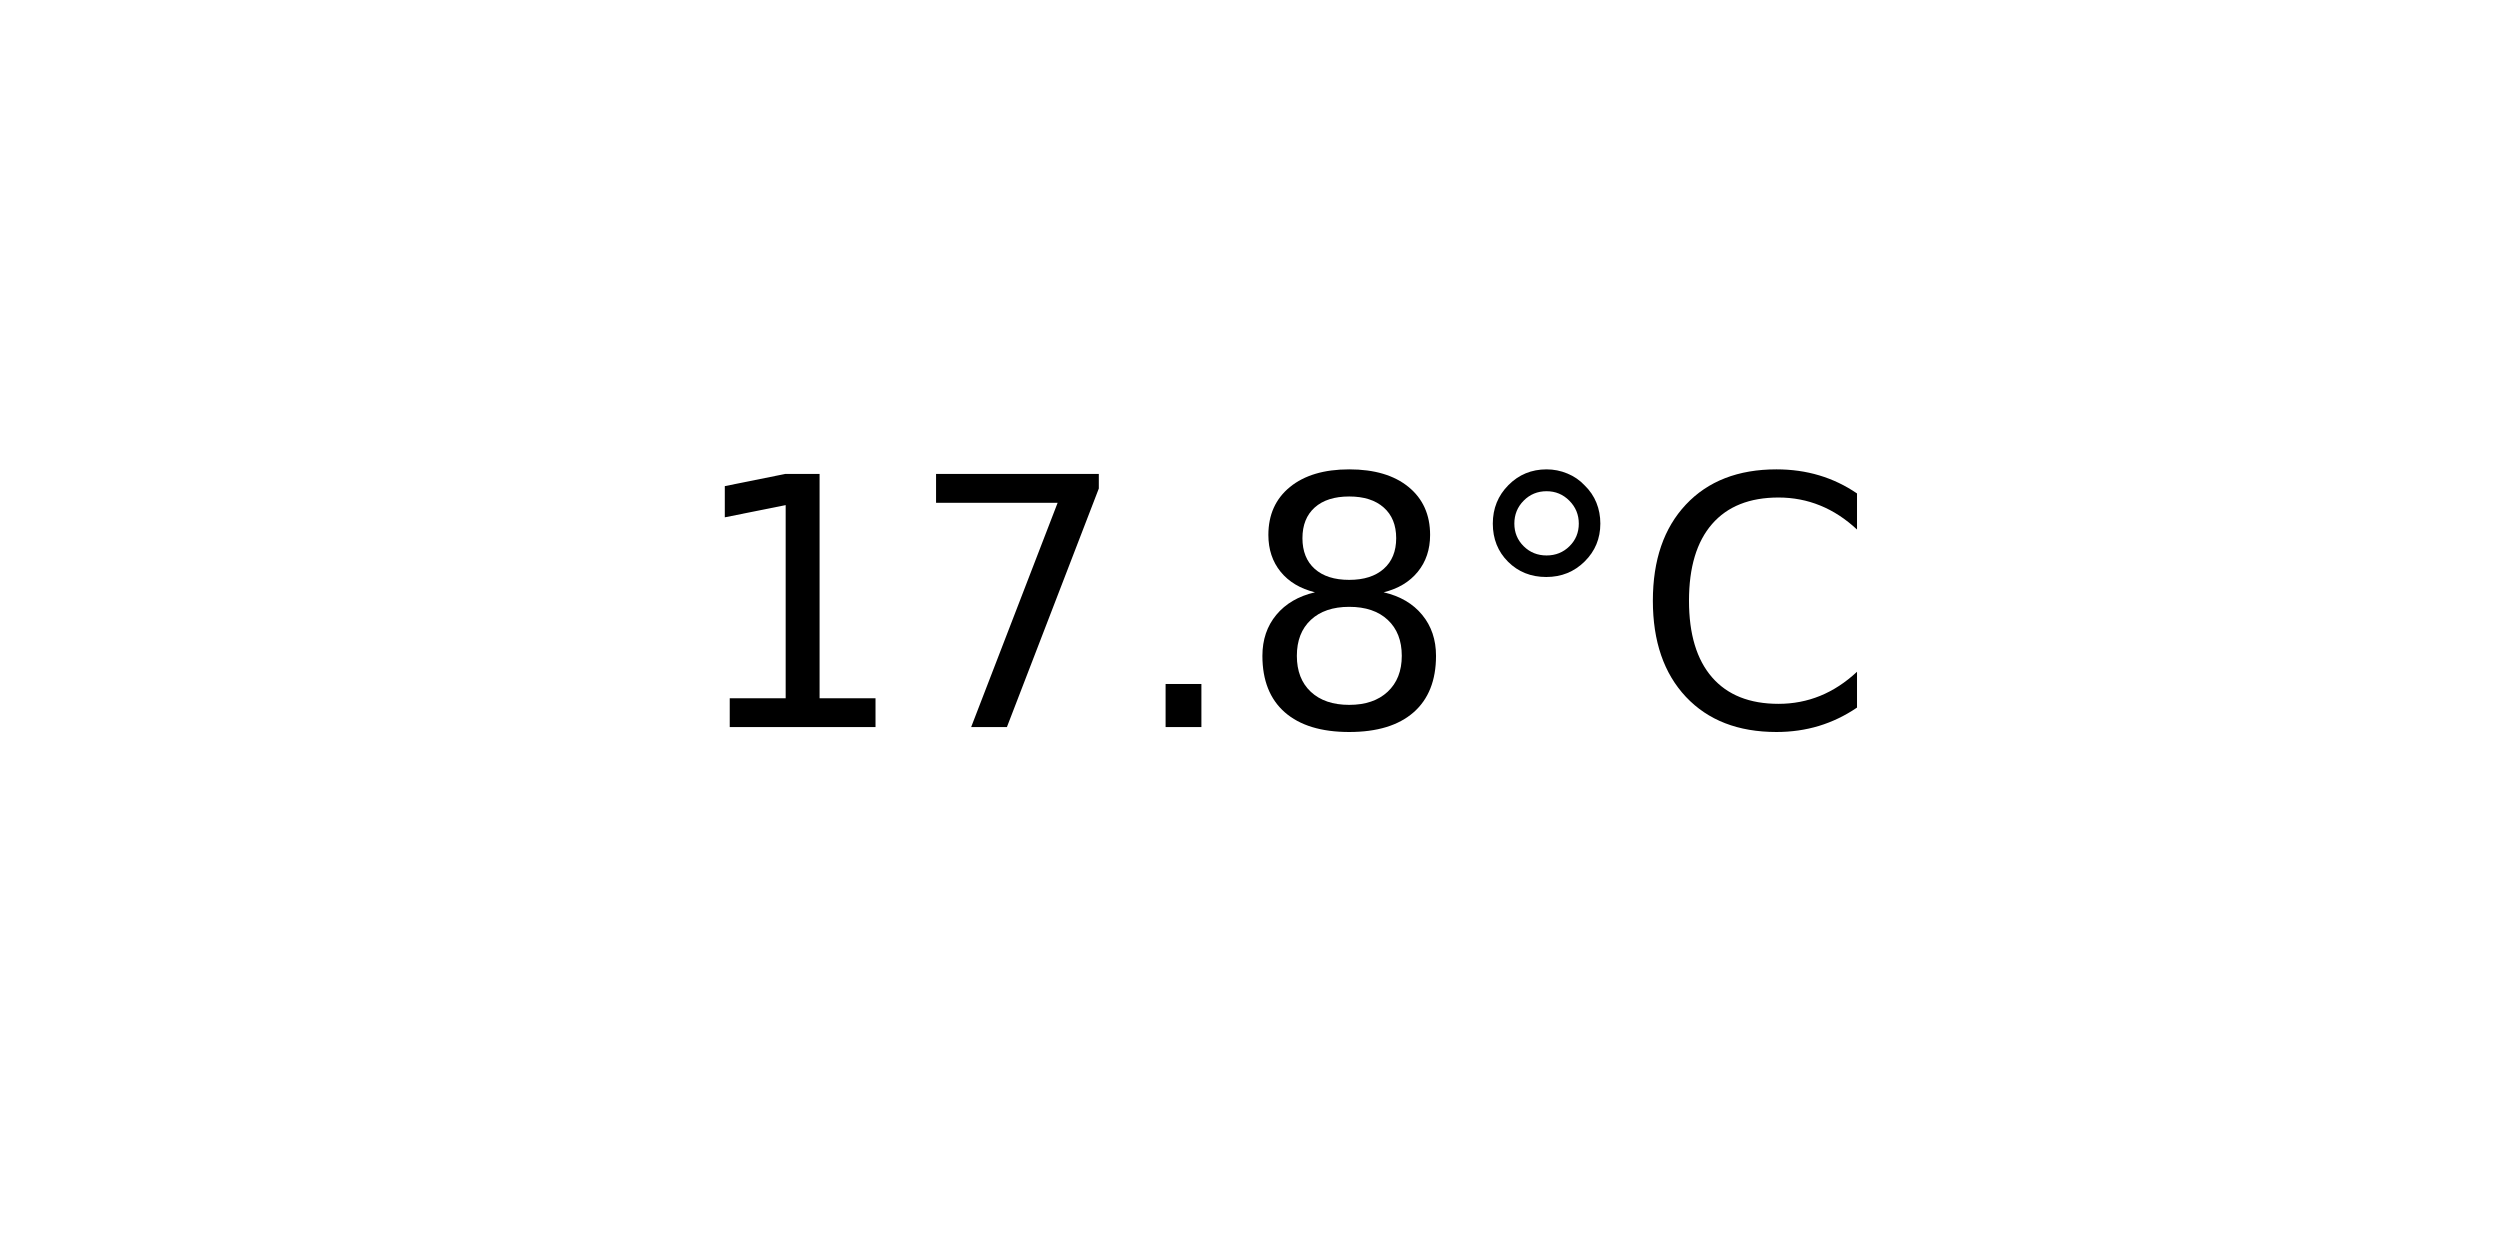
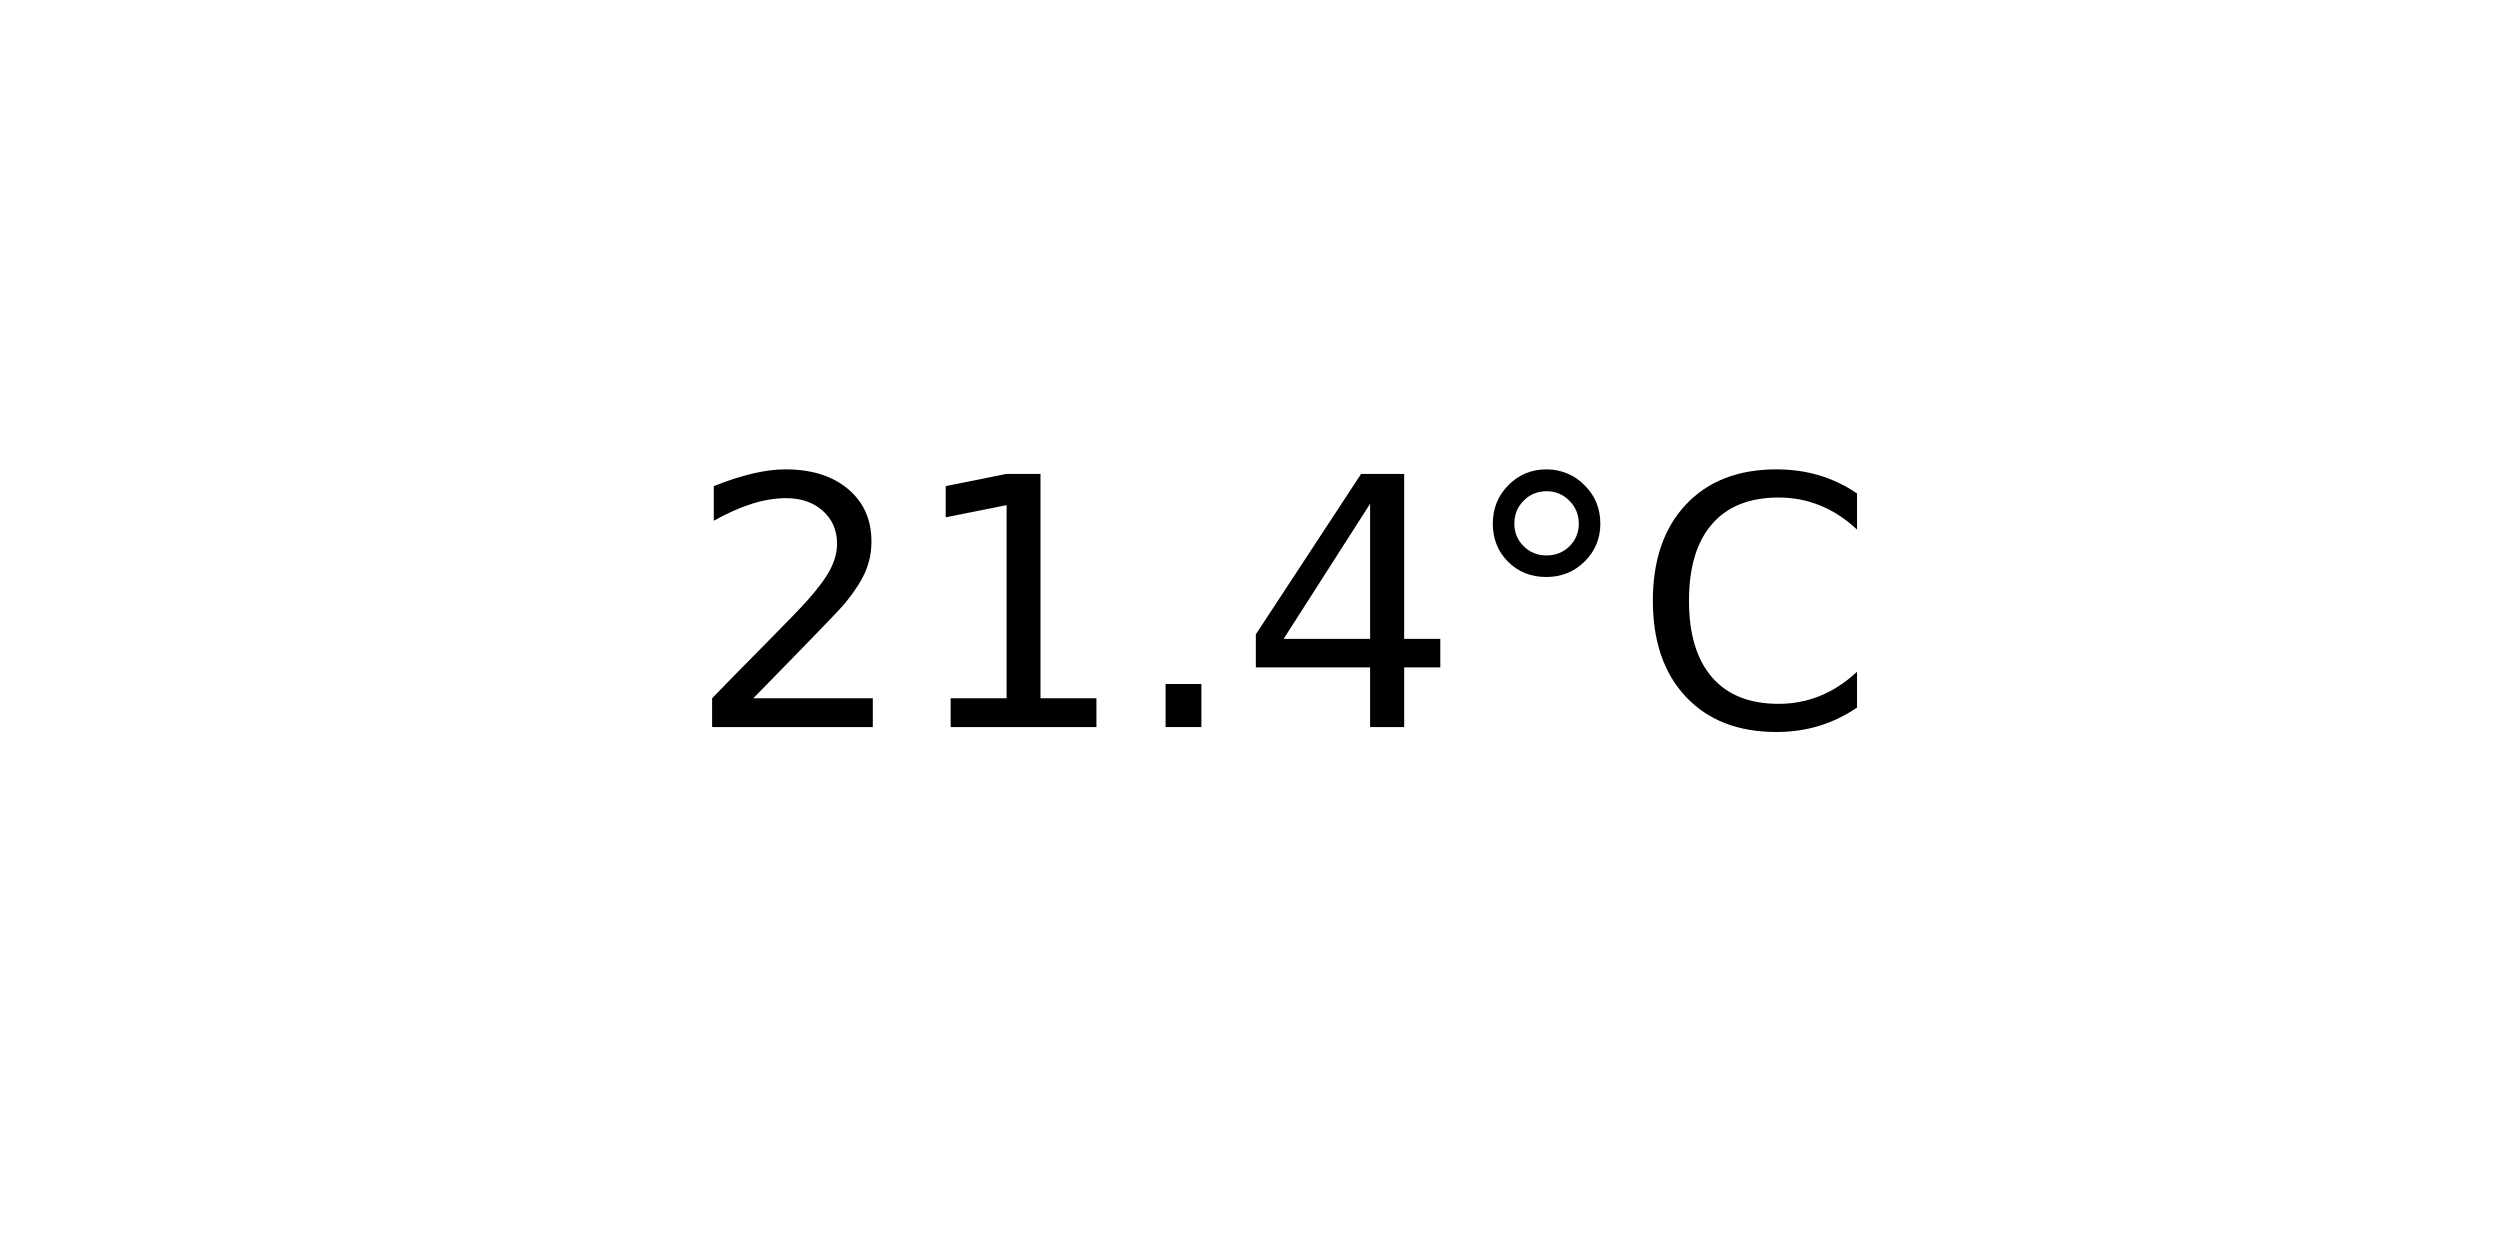
<svg xmlns="http://www.w3.org/2000/svg" xmlns:xlink="http://www.w3.org/1999/xlink" width="72pt" height="36pt" viewBox="0 0 72 36" version="1.1">
  <defs>
    <style type="text/css">*{stroke-linejoin: round; stroke-linecap: butt}</style>
  </defs>
  <g id="figure_1">
    <g id="axes_1">
      <g id="text_1">
        <g transform="translate(19.77578 20.93937) scale(0.1 -0.1)">
          <defs>
+             <path id="DejaVuSans-32" d="M 1228 531  L 3431 531  L 3431 0  L 469 0  L 469 531  Q 828 903 1448 1529  Q 2069 2156 2228 2338  Q 2531 2678 2651 2914  Q 2772 3150 2772 3378  Q 2772 3750 2511 3984  Q 2250 4219 1831 4219  Q 1534 4219 1204 4116  Q 875 4013 500 3803  L 500 4441  Q 881 4594 1212 4672  Q 1544 4750 1819 4750  Q 2544 4750 2975 4387  Q 3406 4025 3406 3419  Q 3406 3131 3298 2873  Q 3191 2616 2906 2266  Q 2828 2175 2409 1742  Q 1991 1309 1228 531  z " transform="scale(0.015625)" />
            <path id="DejaVuSans-31" d="M 794 531  L 1825 531  L 1825 4091  L 703 3866  L 703 4441  L 1819 4666  L 2450 4666  L 2450 531  L 3481 531  L 3481 0  L 794 0  L 794 531  z " transform="scale(0.015625)" />
-             <path id="DejaVuSans-37" d="M 525 4666  L 3525 4666  L 3525 4397  L 1831 0  L 1172 0  L 2766 4134  L 525 4134  L 525 4666  z " transform="scale(0.015625)" />
            <path id="DejaVuSans-2e" d="M 684 794  L 1344 794  L 1344 0  L 684 0  L 684 794  z " transform="scale(0.015625)" />
-             <path id="DejaVuSans-38" d="M 2034 2216  Q 1584 2216 1326 1975  Q 1069 1734 1069 1313  Q 1069 891 1326 650  Q 1584 409 2034 409  Q 2484 409 2743 651  Q 3003 894 3003 1313  Q 3003 1734 2745 1975  Q 2488 2216 2034 2216  z M 1403 2484  Q 997 2584 770 2862  Q 544 3141 544 3541  Q 544 4100 942 4425  Q 1341 4750 2034 4750  Q 2731 4750 3128 4425  Q 3525 4100 3525 3541  Q 3525 3141 3298 2862  Q 3072 2584 2669 2484  Q 3125 2378 3379 2068  Q 3634 1759 3634 1313  Q 3634 634 3220 271  Q 2806 -91 2034 -91  Q 1263 -91 848 271  Q 434 634 434 1313  Q 434 1759 690 2068  Q 947 2378 1403 2484  z M 1172 3481  Q 1172 3119 1398 2916  Q 1625 2713 2034 2713  Q 2441 2713 2670 2916  Q 2900 3119 2900 3481  Q 2900 3844 2670 4047  Q 2441 4250 2034 4250  Q 1625 4250 1398 4047  Q 1172 3844 1172 3481  z " transform="scale(0.015625)" />
+             <path id="DejaVuSans-34" d="M 2419 4116  L 825 1625  L 2419 1625  L 2419 4116  z M 2253 4666  L 3047 4666  L 3047 1625  L 3713 1625  L 3713 1100  L 3047 1100  L 3047 0  L 2419 0  L 2419 1100  L 313 1100  L 313 1709  L 2253 4666  z " transform="scale(0.015625)" />
            <path id="DejaVuSans-b0" d="M 1600 4347  Q 1350 4347 1178 4173  Q 1006 4000 1006 3750  Q 1006 3503 1178 3333  Q 1350 3163 1600 3163  Q 1850 3163 2022 3333  Q 2194 3503 2194 3750  Q 2194 3997 2020 4172  Q 1847 4347 1600 4347  z M 1600 4750  Q 1800 4750 1984 4673  Q 2169 4597 2303 4453  Q 2447 4313 2519 4134  Q 2591 3956 2591 3750  Q 2591 3338 2302 3052  Q 2013 2766 1594 2766  Q 1172 2766 890 3047  Q 609 3328 609 3750  Q 609 4169 896 4459  Q 1184 4750 1600 4750  z " transform="scale(0.015625)" />
            <path id="DejaVuSans-43" d="M 4122 4306  L 4122 3641  Q 3803 3938 3442 4084  Q 3081 4231 2675 4231  Q 1875 4231 1450 3742  Q 1025 3253 1025 2328  Q 1025 1406 1450 917  Q 1875 428 2675 428  Q 3081 428 3442 575  Q 3803 722 4122 1019  L 4122 359  Q 3791 134 3420 21  Q 3050 -91 2638 -91  Q 1578 -91 968 557  Q 359 1206 359 2328  Q 359 3453 968 4101  Q 1578 4750 2638 4750  Q 3056 4750 3426 4639  Q 3797 4528 4122 4306  z " transform="scale(0.015625)" />
          </defs>
-           <use xlink:href="#DejaVuSans-31" />
-           <use xlink:href="#DejaVuSans-37" x="63.623" />
+           <use xlink:href="#DejaVuSans-32" />
+           <use xlink:href="#DejaVuSans-31" x="63.623" />
          <use xlink:href="#DejaVuSans-2e" x="127.246" />
-           <use xlink:href="#DejaVuSans-38" x="159.033" />
+           <use xlink:href="#DejaVuSans-34" x="159.033" />
          <use xlink:href="#DejaVuSans-b0" x="222.656" />
          <use xlink:href="#DejaVuSans-43" x="272.656" />
        </g>
      </g>
    </g>
  </g>
</svg>
